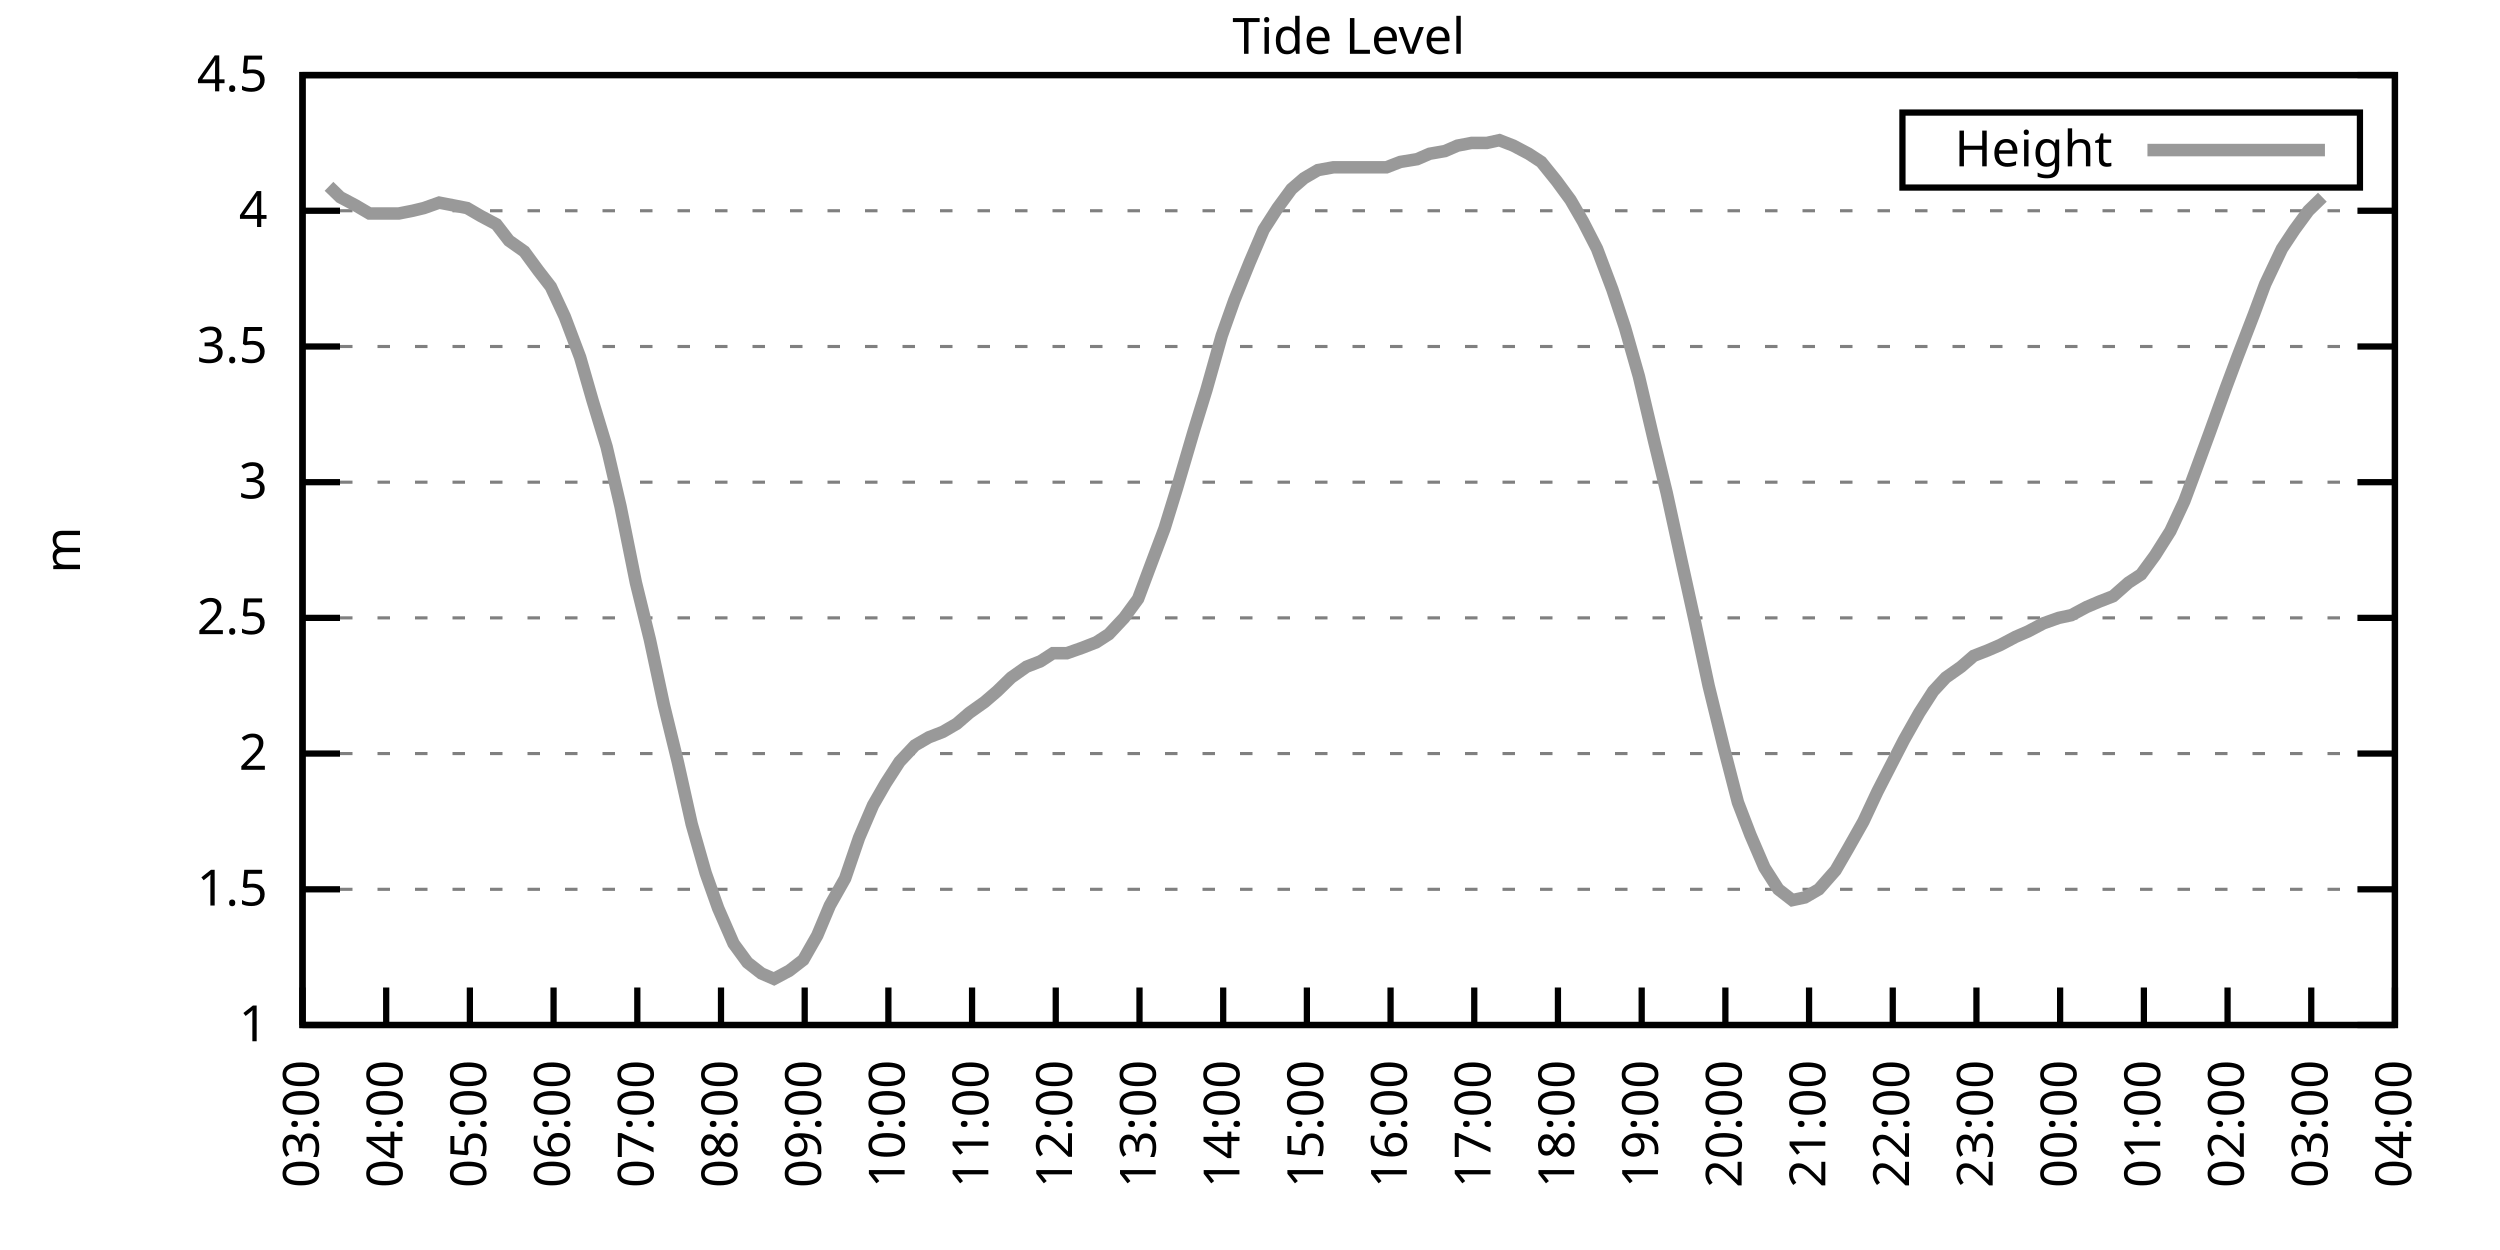
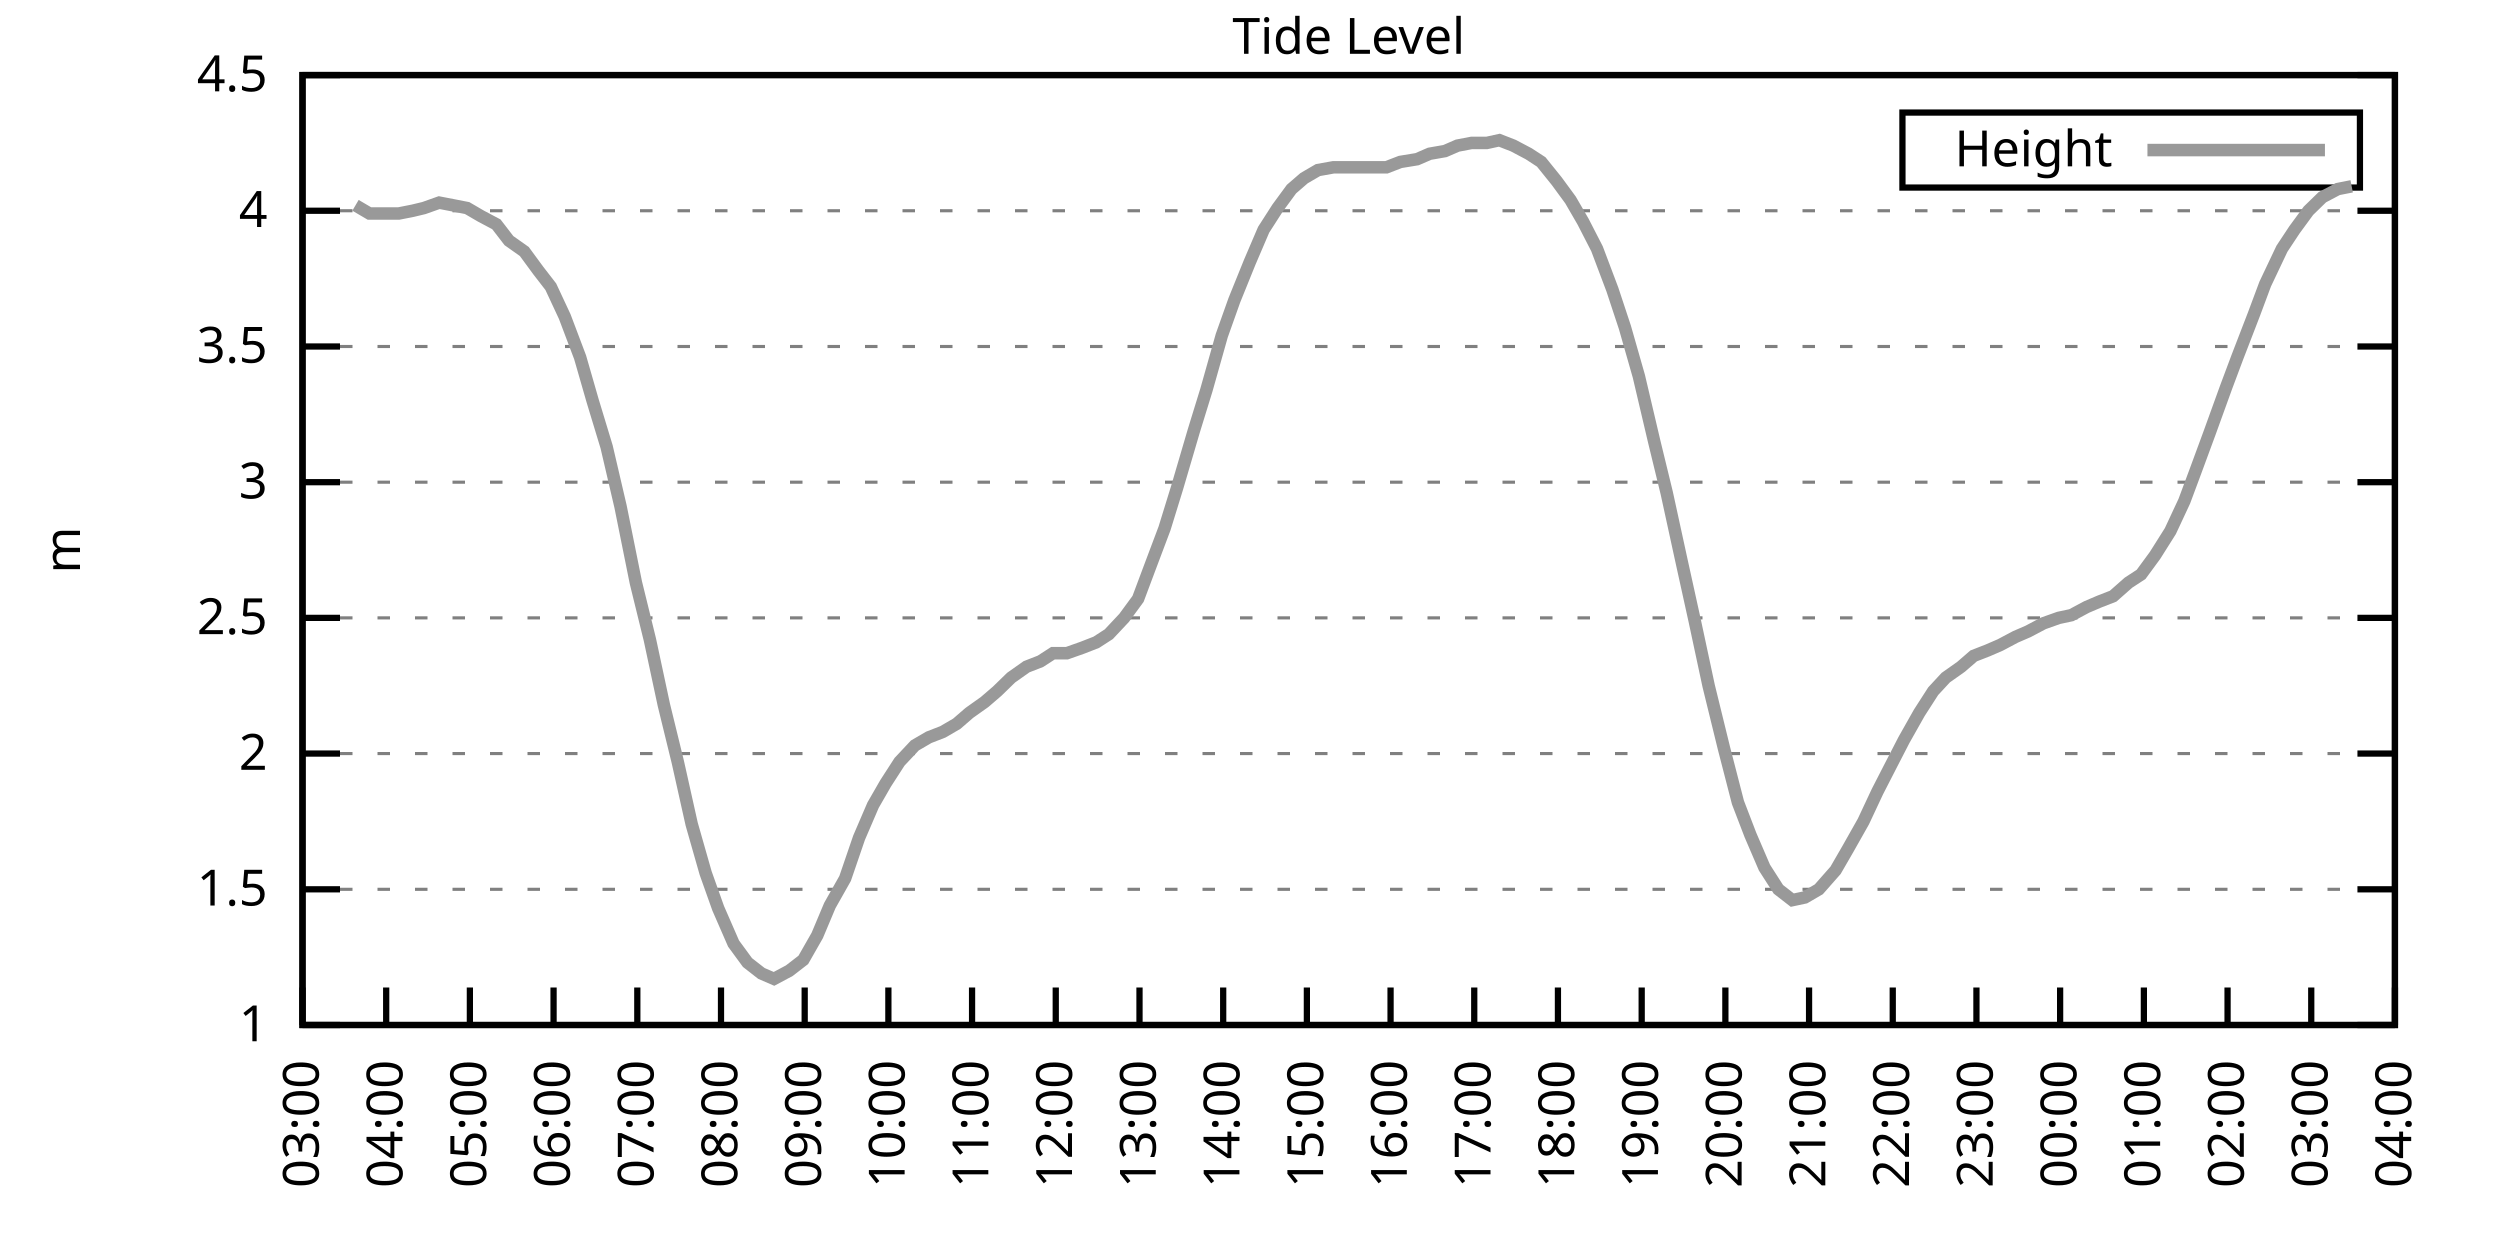
<svg xmlns="http://www.w3.org/2000/svg" xmlns:xlink="http://www.w3.org/1999/xlink" width="400" height="200" viewBox="0 0 400 200">
  <g id="gnuplot_canvas">
    <rect x="0" y="0" width="400" height="200" fill="none" />
    <defs>
      <circle id="gpDot" r="0.5" stroke-width="0.5" stroke="currentColor" />
      <path id="gpPt0" stroke-width="0.333" stroke="currentColor" d="M-1,0 h2 M0,-1 v2" />
      <path id="gpPt1" stroke-width="0.333" stroke="currentColor" d="M-1,-1 L1,1 M1,-1 L-1,1" />
      <path id="gpPt2" stroke-width="0.333" stroke="currentColor" d="M-1,0 L1,0 M0,-1 L0,1 M-1,-1 L1,1 M-1,1 L1,-1" />
      <rect id="gpPt3" stroke-width="0.333" stroke="currentColor" x="-1" y="-1" width="2" height="2" />
      <rect id="gpPt4" stroke-width="0.333" stroke="currentColor" fill="currentColor" x="-1" y="-1" width="2" height="2" />
      <circle id="gpPt5" stroke-width="0.333" stroke="currentColor" cx="0" cy="0" r="1" />
      <use xlink:href="#gpPt5" id="gpPt6" fill="currentColor" stroke="none" />
      <path id="gpPt7" stroke-width="0.333" stroke="currentColor" d="M0,-1.33 L-1.33,0.67 L1.33,0.67 z" />
      <use xlink:href="#gpPt7" id="gpPt8" fill="currentColor" stroke="none" />
      <use xlink:href="#gpPt7" id="gpPt9" stroke="currentColor" transform="rotate(180)" />
      <use xlink:href="#gpPt9" id="gpPt10" fill="currentColor" stroke="none" />
      <use xlink:href="#gpPt3" id="gpPt11" stroke="currentColor" transform="rotate(45)" />
      <use xlink:href="#gpPt11" id="gpPt12" fill="currentColor" stroke="none" />
      <path id="gpPt13" stroke-width="0.333" stroke="currentColor" d="M0,1.330 L1.265,0.411 L0.782,-1.067 L-0.782,-1.076 L-1.265,0.411 z" />
      <use xlink:href="#gpPt13" id="gpPt14" fill="currentColor" stroke="none" />
      <filter id="textbox" filterUnits="objectBoundingBox" x="0" y="0" height="1" width="1">
        <feFlood flood-color="white" flood-opacity="1" result="bgnd" />
        <feComposite in="SourceGraphic" in2="bgnd" operator="atop" />
      </filter>
      <filter id="greybox" filterUnits="objectBoundingBox" x="0" y="0" height="1" width="1">
        <feFlood flood-color="lightgrey" flood-opacity="1" result="grey" />
        <feComposite in="SourceGraphic" in2="grey" operator="atop" />
      </filter>
    </defs>
    <g fill="none" color="white" stroke="currentColor" stroke-width="1.00" stroke-linecap="butt" stroke-linejoin="miter">
</g>
    <g fill="none" color="black" stroke="currentColor" stroke-width="1.00" stroke-linecap="butt" stroke-linejoin="miter">
      <g stroke="none" shape-rendering="crispEdges">
        <polygon fill="rgb(255, 255, 255)" points="48.40,164.00 383.18,164.00 383.18,12.02 48.40,12.02 " />
      </g>
    </g>
    <g fill="none" color="black" stroke="currentColor" stroke-width="1.00" stroke-linecap="butt" stroke-linejoin="miter">
</g>
    <g fill="none" color="black" stroke="black" stroke-width="0.50" stroke-linecap="butt" stroke-linejoin="miter">
</g>
    <g fill="none" color="gray" stroke="currentColor" stroke-width="0.50" stroke-linecap="butt" stroke-linejoin="miter">
      <path stroke="gray" stroke-dasharray="2,4" class="gridline" d="M48.40,164.00 L383.19,164.00  " />
    </g>
    <g fill="none" color="gray" stroke="gray" stroke-width="1.00" stroke-linecap="butt" stroke-linejoin="miter">
</g>
    <g fill="none" color="black" stroke="currentColor" stroke-width="1.00" stroke-linecap="butt" stroke-linejoin="miter">
      <path stroke="black" d="M48.40,164.00 L54.40,164.00 M383.19,164.00 L377.19,164.00  " />
      <g transform="translate(42.80,166.60)" stroke="none" fill="black" font-family="Sans" font-size="8.00" text-anchor="end">
        <text>
          <tspan font-family="Sans"> 1</tspan>
        </text>
      </g>
    </g>
    <g fill="none" color="black" stroke="currentColor" stroke-width="1.00" stroke-linecap="butt" stroke-linejoin="miter">
</g>
    <g fill="none" color="black" stroke="black" stroke-width="0.50" stroke-linecap="butt" stroke-linejoin="miter">
</g>
    <g fill="none" color="gray" stroke="currentColor" stroke-width="0.50" stroke-linecap="butt" stroke-linejoin="miter">
      <path stroke="gray" stroke-dasharray="2,4" class="gridline" d="M48.40,142.29 L383.19,142.29  " />
    </g>
    <g fill="none" color="gray" stroke="gray" stroke-width="1.00" stroke-linecap="butt" stroke-linejoin="miter">
</g>
    <g fill="none" color="black" stroke="currentColor" stroke-width="1.00" stroke-linecap="butt" stroke-linejoin="miter">
      <path stroke="black" d="M48.40,142.29 L54.40,142.29 M383.19,142.29 L377.19,142.29  " />
      <g transform="translate(42.80,144.89)" stroke="none" fill="black" font-family="Sans" font-size="8.00" text-anchor="end">
        <text>
          <tspan font-family="Sans"> 1.5</tspan>
        </text>
      </g>
    </g>
    <g fill="none" color="black" stroke="currentColor" stroke-width="1.00" stroke-linecap="butt" stroke-linejoin="miter">
</g>
    <g fill="none" color="black" stroke="black" stroke-width="0.50" stroke-linecap="butt" stroke-linejoin="miter">
</g>
    <g fill="none" color="gray" stroke="currentColor" stroke-width="0.50" stroke-linecap="butt" stroke-linejoin="miter">
      <path stroke="gray" stroke-dasharray="2,4" class="gridline" d="M48.40,120.57 L383.19,120.57  " />
    </g>
    <g fill="none" color="gray" stroke="gray" stroke-width="1.00" stroke-linecap="butt" stroke-linejoin="miter">
</g>
    <g fill="none" color="black" stroke="currentColor" stroke-width="1.00" stroke-linecap="butt" stroke-linejoin="miter">
      <path stroke="black" d="M48.40,120.57 L54.40,120.57 M383.19,120.57 L377.19,120.57  " />
      <g transform="translate(42.80,123.17)" stroke="none" fill="black" font-family="Sans" font-size="8.00" text-anchor="end">
        <text>
          <tspan font-family="Sans"> 2</tspan>
        </text>
      </g>
    </g>
    <g fill="none" color="black" stroke="currentColor" stroke-width="1.00" stroke-linecap="butt" stroke-linejoin="miter">
</g>
    <g fill="none" color="black" stroke="black" stroke-width="0.50" stroke-linecap="butt" stroke-linejoin="miter">
</g>
    <g fill="none" color="gray" stroke="currentColor" stroke-width="0.50" stroke-linecap="butt" stroke-linejoin="miter">
      <path stroke="gray" stroke-dasharray="2,4" class="gridline" d="M48.40,98.86 L383.19,98.86  " />
    </g>
    <g fill="none" color="gray" stroke="gray" stroke-width="1.00" stroke-linecap="butt" stroke-linejoin="miter">
</g>
    <g fill="none" color="black" stroke="currentColor" stroke-width="1.00" stroke-linecap="butt" stroke-linejoin="miter">
      <path stroke="black" d="M48.40,98.86 L54.40,98.86 M383.19,98.86 L377.19,98.86  " />
      <g transform="translate(42.80,101.46)" stroke="none" fill="black" font-family="Sans" font-size="8.00" text-anchor="end">
        <text>
          <tspan font-family="Sans"> 2.5</tspan>
        </text>
      </g>
    </g>
    <g fill="none" color="black" stroke="currentColor" stroke-width="1.00" stroke-linecap="butt" stroke-linejoin="miter">
</g>
    <g fill="none" color="black" stroke="black" stroke-width="0.50" stroke-linecap="butt" stroke-linejoin="miter">
</g>
    <g fill="none" color="gray" stroke="currentColor" stroke-width="0.50" stroke-linecap="butt" stroke-linejoin="miter">
      <path stroke="gray" stroke-dasharray="2,4" class="gridline" d="M48.40,77.15 L383.19,77.15  " />
    </g>
    <g fill="none" color="gray" stroke="gray" stroke-width="1.00" stroke-linecap="butt" stroke-linejoin="miter">
</g>
    <g fill="none" color="black" stroke="currentColor" stroke-width="1.00" stroke-linecap="butt" stroke-linejoin="miter">
      <path stroke="black" d="M48.40,77.15 L54.40,77.15 M383.19,77.15 L377.19,77.15  " />
      <g transform="translate(42.80,79.75)" stroke="none" fill="black" font-family="Sans" font-size="8.00" text-anchor="end">
        <text>
          <tspan font-family="Sans"> 3</tspan>
        </text>
      </g>
    </g>
    <g fill="none" color="black" stroke="currentColor" stroke-width="1.00" stroke-linecap="butt" stroke-linejoin="miter">
</g>
    <g fill="none" color="black" stroke="black" stroke-width="0.50" stroke-linecap="butt" stroke-linejoin="miter">
</g>
    <g fill="none" color="gray" stroke="currentColor" stroke-width="0.50" stroke-linecap="butt" stroke-linejoin="miter">
      <path stroke="gray" stroke-dasharray="2,4" class="gridline" d="M48.40,55.44 L383.19,55.44  " />
    </g>
    <g fill="none" color="gray" stroke="gray" stroke-width="1.00" stroke-linecap="butt" stroke-linejoin="miter">
</g>
    <g fill="none" color="black" stroke="currentColor" stroke-width="1.00" stroke-linecap="butt" stroke-linejoin="miter">
      <path stroke="black" d="M48.40,55.44 L54.40,55.44 M383.19,55.44 L377.19,55.44  " />
      <g transform="translate(42.80,58.04)" stroke="none" fill="black" font-family="Sans" font-size="8.00" text-anchor="end">
        <text>
          <tspan font-family="Sans"> 3.5</tspan>
        </text>
      </g>
    </g>
    <g fill="none" color="black" stroke="currentColor" stroke-width="1.00" stroke-linecap="butt" stroke-linejoin="miter">
</g>
    <g fill="none" color="black" stroke="black" stroke-width="0.50" stroke-linecap="butt" stroke-linejoin="miter">
</g>
    <g fill="none" color="gray" stroke="currentColor" stroke-width="0.50" stroke-linecap="butt" stroke-linejoin="miter">
      <path stroke="gray" stroke-dasharray="2,4" class="gridline" d="M48.40,33.72 L383.19,33.72  " />
    </g>
    <g fill="none" color="gray" stroke="gray" stroke-width="1.00" stroke-linecap="butt" stroke-linejoin="miter">
</g>
    <g fill="none" color="black" stroke="currentColor" stroke-width="1.00" stroke-linecap="butt" stroke-linejoin="miter">
      <path stroke="black" d="M48.40,33.72 L54.40,33.72 M383.19,33.72 L377.19,33.72  " />
      <g transform="translate(42.80,36.32)" stroke="none" fill="black" font-family="Sans" font-size="8.00" text-anchor="end">
        <text>
          <tspan font-family="Sans"> 4</tspan>
        </text>
      </g>
    </g>
    <g fill="none" color="black" stroke="currentColor" stroke-width="1.00" stroke-linecap="butt" stroke-linejoin="miter">
</g>
    <g fill="none" color="black" stroke="black" stroke-width="0.50" stroke-linecap="butt" stroke-linejoin="miter">
</g>
    <g fill="none" color="gray" stroke="currentColor" stroke-width="0.50" stroke-linecap="butt" stroke-linejoin="miter">
      <path stroke="gray" stroke-dasharray="2,4" class="gridline" d="M48.40,12.01 L383.19,12.01  " />
    </g>
    <g fill="none" color="gray" stroke="gray" stroke-width="1.00" stroke-linecap="butt" stroke-linejoin="miter">
</g>
    <g fill="none" color="black" stroke="currentColor" stroke-width="1.00" stroke-linecap="butt" stroke-linejoin="miter">
      <path stroke="black" d="M48.40,12.01 L54.40,12.01 M383.19,12.01 L377.19,12.01  " />
      <g transform="translate(42.80,14.61)" stroke="none" fill="black" font-family="Sans" font-size="8.00" text-anchor="end">
        <text>
          <tspan font-family="Sans"> 4.5</tspan>
        </text>
      </g>
    </g>
    <g fill="none" color="black" stroke="currentColor" stroke-width="1.00" stroke-linecap="butt" stroke-linejoin="miter">
      <path stroke="black" d="M48.40,164.00 L48.40,158.00  " />
      <g transform="translate(51.00,169.60) rotate(270.00)" stroke="none" fill="black" font-family="Sans" font-size="8.00" text-anchor="end">
        <text>
          <tspan font-family="Sans">03:00</tspan>
        </text>
      </g>
    </g>
    <g fill="none" color="black" stroke="currentColor" stroke-width="1.00" stroke-linecap="butt" stroke-linejoin="miter">
      <path stroke="black" d="M61.79,164.00 L61.79,158.00  " />
      <g transform="translate(64.39,169.60) rotate(270.00)" stroke="none" fill="black" font-family="Sans" font-size="8.00" text-anchor="end">
        <text>
          <tspan font-family="Sans">04:00</tspan>
        </text>
      </g>
    </g>
    <g fill="none" color="black" stroke="currentColor" stroke-width="1.00" stroke-linecap="butt" stroke-linejoin="miter">
      <path stroke="black" d="M75.18,164.00 L75.18,158.00  " />
      <g transform="translate(77.78,169.60) rotate(270.00)" stroke="none" fill="black" font-family="Sans" font-size="8.00" text-anchor="end">
        <text>
          <tspan font-family="Sans">05:00</tspan>
        </text>
      </g>
    </g>
    <g fill="none" color="black" stroke="currentColor" stroke-width="1.00" stroke-linecap="butt" stroke-linejoin="miter">
      <path stroke="black" d="M88.57,164.00 L88.57,158.00  " />
      <g transform="translate(91.17,169.60) rotate(270.00)" stroke="none" fill="black" font-family="Sans" font-size="8.00" text-anchor="end">
        <text>
          <tspan font-family="Sans">06:00</tspan>
        </text>
      </g>
    </g>
    <g fill="none" color="black" stroke="currentColor" stroke-width="1.00" stroke-linecap="butt" stroke-linejoin="miter">
      <path stroke="black" d="M101.97,164.00 L101.97,158.00  " />
      <g transform="translate(104.57,169.60) rotate(270.00)" stroke="none" fill="black" font-family="Sans" font-size="8.00" text-anchor="end">
        <text>
          <tspan font-family="Sans">07:00</tspan>
        </text>
      </g>
    </g>
    <g fill="none" color="black" stroke="currentColor" stroke-width="1.00" stroke-linecap="butt" stroke-linejoin="miter">
      <path stroke="black" d="M115.36,164.00 L115.36,158.00  " />
      <g transform="translate(117.96,169.60) rotate(270.00)" stroke="none" fill="black" font-family="Sans" font-size="8.00" text-anchor="end">
        <text>
          <tspan font-family="Sans">08:00</tspan>
        </text>
      </g>
    </g>
    <g fill="none" color="black" stroke="currentColor" stroke-width="1.00" stroke-linecap="butt" stroke-linejoin="miter">
      <path stroke="black" d="M128.75,164.00 L128.75,158.00  " />
      <g transform="translate(131.35,169.60) rotate(270.00)" stroke="none" fill="black" font-family="Sans" font-size="8.00" text-anchor="end">
        <text>
          <tspan font-family="Sans">09:00</tspan>
        </text>
      </g>
    </g>
    <g fill="none" color="black" stroke="currentColor" stroke-width="1.00" stroke-linecap="butt" stroke-linejoin="miter">
      <path stroke="black" d="M142.14,164.00 L142.14,158.00  " />
      <g transform="translate(144.74,169.60) rotate(270.00)" stroke="none" fill="black" font-family="Sans" font-size="8.00" text-anchor="end">
        <text>
          <tspan font-family="Sans">10:00</tspan>
        </text>
      </g>
    </g>
    <g fill="none" color="black" stroke="currentColor" stroke-width="1.00" stroke-linecap="butt" stroke-linejoin="miter">
      <path stroke="black" d="M155.53,164.00 L155.53,158.00  " />
      <g transform="translate(158.13,169.60) rotate(270.00)" stroke="none" fill="black" font-family="Sans" font-size="8.00" text-anchor="end">
        <text>
          <tspan font-family="Sans">11:00</tspan>
        </text>
      </g>
    </g>
    <g fill="none" color="black" stroke="currentColor" stroke-width="1.00" stroke-linecap="butt" stroke-linejoin="miter">
      <path stroke="black" d="M168.92,164.00 L168.92,158.00  " />
      <g transform="translate(171.52,169.60) rotate(270.00)" stroke="none" fill="black" font-family="Sans" font-size="8.00" text-anchor="end">
        <text>
          <tspan font-family="Sans">12:00</tspan>
        </text>
      </g>
    </g>
    <g fill="none" color="black" stroke="currentColor" stroke-width="1.00" stroke-linecap="butt" stroke-linejoin="miter">
      <path stroke="black" d="M182.32,164.00 L182.32,158.00  " />
      <g transform="translate(184.92,169.60) rotate(270.00)" stroke="none" fill="black" font-family="Sans" font-size="8.00" text-anchor="end">
        <text>
          <tspan font-family="Sans">13:00</tspan>
        </text>
      </g>
    </g>
    <g fill="none" color="black" stroke="currentColor" stroke-width="1.00" stroke-linecap="butt" stroke-linejoin="miter">
      <path stroke="black" d="M195.71,164.00 L195.71,158.00  " />
      <g transform="translate(198.31,169.60) rotate(270.00)" stroke="none" fill="black" font-family="Sans" font-size="8.00" text-anchor="end">
        <text>
          <tspan font-family="Sans">14:00</tspan>
        </text>
      </g>
    </g>
    <g fill="none" color="black" stroke="currentColor" stroke-width="1.00" stroke-linecap="butt" stroke-linejoin="miter">
      <path stroke="black" d="M209.10,164.00 L209.10,158.00  " />
      <g transform="translate(211.70,169.60) rotate(270.00)" stroke="none" fill="black" font-family="Sans" font-size="8.00" text-anchor="end">
        <text>
          <tspan font-family="Sans">15:00</tspan>
        </text>
      </g>
    </g>
    <g fill="none" color="black" stroke="currentColor" stroke-width="1.00" stroke-linecap="butt" stroke-linejoin="miter">
      <path stroke="black" d="M222.49,164.00 L222.49,158.00  " />
      <g transform="translate(225.09,169.60) rotate(270.00)" stroke="none" fill="black" font-family="Sans" font-size="8.00" text-anchor="end">
        <text>
          <tspan font-family="Sans">16:00</tspan>
        </text>
      </g>
    </g>
    <g fill="none" color="black" stroke="currentColor" stroke-width="1.00" stroke-linecap="butt" stroke-linejoin="miter">
      <path stroke="black" d="M235.88,164.00 L235.88,158.00  " />
      <g transform="translate(238.48,169.60) rotate(270.00)" stroke="none" fill="black" font-family="Sans" font-size="8.00" text-anchor="end">
        <text>
          <tspan font-family="Sans">17:00</tspan>
        </text>
      </g>
    </g>
    <g fill="none" color="black" stroke="currentColor" stroke-width="1.00" stroke-linecap="butt" stroke-linejoin="miter">
      <path stroke="black" d="M249.27,164.00 L249.27,158.00  " />
      <g transform="translate(251.87,169.60) rotate(270.00)" stroke="none" fill="black" font-family="Sans" font-size="8.00" text-anchor="end">
        <text>
          <tspan font-family="Sans">18:00</tspan>
        </text>
      </g>
    </g>
    <g fill="none" color="black" stroke="currentColor" stroke-width="1.00" stroke-linecap="butt" stroke-linejoin="miter">
      <path stroke="black" d="M262.67,164.00 L262.67,158.00  " />
      <g transform="translate(265.27,169.60) rotate(270.00)" stroke="none" fill="black" font-family="Sans" font-size="8.00" text-anchor="end">
        <text>
          <tspan font-family="Sans">19:00</tspan>
        </text>
      </g>
    </g>
    <g fill="none" color="black" stroke="currentColor" stroke-width="1.00" stroke-linecap="butt" stroke-linejoin="miter">
      <path stroke="black" d="M276.06,164.00 L276.06,158.00  " />
      <g transform="translate(278.66,169.60) rotate(270.00)" stroke="none" fill="black" font-family="Sans" font-size="8.00" text-anchor="end">
        <text>
          <tspan font-family="Sans">20:00</tspan>
        </text>
      </g>
    </g>
    <g fill="none" color="black" stroke="currentColor" stroke-width="1.00" stroke-linecap="butt" stroke-linejoin="miter">
      <path stroke="black" d="M289.45,164.00 L289.45,158.00  " />
      <g transform="translate(292.05,169.60) rotate(270.00)" stroke="none" fill="black" font-family="Sans" font-size="8.00" text-anchor="end">
        <text>
          <tspan font-family="Sans">21:00</tspan>
        </text>
      </g>
    </g>
    <g fill="none" color="black" stroke="currentColor" stroke-width="1.00" stroke-linecap="butt" stroke-linejoin="miter">
      <path stroke="black" d="M302.84,164.00 L302.84,158.00  " />
      <g transform="translate(305.44,169.60) rotate(270.00)" stroke="none" fill="black" font-family="Sans" font-size="8.00" text-anchor="end">
        <text>
          <tspan font-family="Sans">22:00</tspan>
        </text>
      </g>
    </g>
    <g fill="none" color="black" stroke="currentColor" stroke-width="1.00" stroke-linecap="butt" stroke-linejoin="miter">
      <path stroke="black" d="M316.23,164.00 L316.23,158.00  " />
      <g transform="translate(318.83,169.60) rotate(270.00)" stroke="none" fill="black" font-family="Sans" font-size="8.00" text-anchor="end">
        <text>
          <tspan font-family="Sans">23:00</tspan>
        </text>
      </g>
    </g>
    <g fill="none" color="black" stroke="currentColor" stroke-width="1.00" stroke-linecap="butt" stroke-linejoin="miter">
      <path stroke="black" d="M329.62,164.00 L329.62,158.00  " />
      <g transform="translate(332.22,169.60) rotate(270.00)" stroke="none" fill="black" font-family="Sans" font-size="8.00" text-anchor="end">
        <text>
          <tspan font-family="Sans">00:00</tspan>
        </text>
      </g>
    </g>
    <g fill="none" color="black" stroke="currentColor" stroke-width="1.00" stroke-linecap="butt" stroke-linejoin="miter">
      <path stroke="black" d="M343.02,164.00 L343.02,158.00  " />
      <g transform="translate(345.62,169.60) rotate(270.00)" stroke="none" fill="black" font-family="Sans" font-size="8.00" text-anchor="end">
        <text>
          <tspan font-family="Sans">01:00</tspan>
        </text>
      </g>
    </g>
    <g fill="none" color="black" stroke="currentColor" stroke-width="1.00" stroke-linecap="butt" stroke-linejoin="miter">
      <path stroke="black" d="M356.41,164.00 L356.41,158.00  " />
      <g transform="translate(359.01,169.60) rotate(270.00)" stroke="none" fill="black" font-family="Sans" font-size="8.00" text-anchor="end">
        <text>
          <tspan font-family="Sans">02:00</tspan>
        </text>
      </g>
    </g>
    <g fill="none" color="black" stroke="currentColor" stroke-width="1.00" stroke-linecap="butt" stroke-linejoin="miter">
      <path stroke="black" d="M369.80,164.00 L369.80,158.00  " />
      <g transform="translate(372.40,169.60) rotate(270.00)" stroke="none" fill="black" font-family="Sans" font-size="8.00" text-anchor="end">
        <text>
          <tspan font-family="Sans">03:00</tspan>
        </text>
      </g>
    </g>
    <g fill="none" color="black" stroke="currentColor" stroke-width="1.00" stroke-linecap="butt" stroke-linejoin="miter">
      <path stroke="black" d="M383.19,164.00 L383.19,158.00  " />
      <g transform="translate(385.79,169.60) rotate(270.00)" stroke="none" fill="black" font-family="Sans" font-size="8.00" text-anchor="end">
        <text>
          <tspan font-family="Sans">04:00</tspan>
        </text>
      </g>
    </g>
    <g fill="none" color="black" stroke="currentColor" stroke-width="1.00" stroke-linecap="butt" stroke-linejoin="miter">
</g>
    <g fill="none" color="black" stroke="currentColor" stroke-width="1.00" stroke-linecap="butt" stroke-linejoin="miter">
      <path stroke="black" d="M48.40,12.01 L48.40,164.00 L383.19,164.00 L383.19,12.01 L48.40,12.01 Z  " />
    </g>
    <g fill="none" color="black" stroke="currentColor" stroke-width="1.00" stroke-linecap="butt" stroke-linejoin="miter">
</g>
    <g fill="none" color="black" stroke="currentColor" stroke-width="1.00" stroke-linecap="butt" stroke-linejoin="miter">
      <path stroke="black" d="M304.39,30.01 L304.39,18.01 L377.59,18.01 L377.59,30.01 L304.39,30.01 Z  " />
    </g>
    <g id="Tide_level_plot_1">
      <g fill="none" color="white" stroke="black" stroke-width="2.00" stroke-linecap="butt" stroke-linejoin="miter">
</g>
      <g fill="none" color="black" stroke="currentColor" stroke-width="2.00" stroke-linecap="butt" stroke-linejoin="miter">
        <g transform="translate(337.99,26.61)" stroke="none" fill="black" font-family="Sans" font-size="8.00" text-anchor="end">
          <text>
            <tspan font-family="Sans">Height</tspan>
          </text>
        </g>
      </g>
      <g fill="none" color="black" stroke="currentColor" stroke-width="2.00" stroke-linecap="butt" stroke-linejoin="miter">
-         <path stroke="rgb(153, 153, 153)" d="M343.59,24.01 L371.99,24.01 M52.64,29.81 L54.43,31.55 L56.88,32.85 L59.11,34.16 L61.57,34.16 L63.80,34.16   L66.03,33.72 L67.82,33.29 L70.27,32.42 L72.50,32.85 L74.74,33.29 L76.97,34.59 L79.42,35.89 L81.43,38.50   L83.89,40.24 L86.12,43.28 L88.13,45.88 L90.36,50.66 L92.82,57.17 L94.82,64.12 L97.06,71.50 L99.29,81.06   L101.74,93.22 L103.98,102.34 L106.21,112.76 L108.44,121.88 L110.67,131.86 L112.90,139.68 L114.91,145.33 L117.37,150.97   L119.60,154.01 L121.83,155.75 L123.84,156.62 L126.29,155.31 L128.53,153.58 L130.76,149.67 L132.77,144.89 L135.22,140.55   L137.45,134.04 L139.69,128.83 L141.69,125.35 L143.93,121.88 L146.38,119.27 L148.61,117.97 L150.85,117.10 L153.08,115.80   L155.09,114.06 L157.54,112.32 L159.55,110.59 L161.78,108.42 L164.24,106.68 L166.47,105.81 L168.48,104.51 L170.71,104.51   L173.17,103.64 L175.40,102.77 L177.41,101.47 L179.86,98.86 L182.09,95.82 L183.88,91.04 L186.33,84.53 L188.34,78.02   L191.02,68.90 L193.03,62.38 L195.48,53.70 L197.49,48.05 L199.95,41.97 L202.18,36.76 L204.41,33.29 L206.64,30.25   L208.65,28.51 L210.88,27.21 L213.34,26.77 L215.57,26.77 L217.80,26.77 L219.81,26.77 L221.82,26.77 L224.05,25.91   L226.73,25.47 L228.74,24.60 L231.20,24.17 L233.20,23.30 L235.44,22.87 L237.89,22.87 L239.90,22.43 L242.13,23.30   L244.59,24.60 L246.60,25.91 L249.05,28.95 L251.28,31.99 L253.29,35.46 L255.52,39.80 L257.98,46.32 L259.99,52.40   L262.22,60.21 L264.67,70.63 L266.68,78.89 L269.14,90.18 L271.15,99.30 L273.38,109.72 L275.83,119.71 L278.07,128.39   L280.07,133.60 L282.31,138.81 L284.54,142.29 L286.77,144.02 L288.78,143.59 L291.01,142.29 L293.69,139.25 L295.70,135.77   L298.15,131.43 L300.39,126.65 L302.39,122.75 L304.63,118.40 L307.08,114.06 L309.31,110.59 L311.32,108.42 L313.78,106.68   L315.79,104.94 L318.02,104.07 L320.03,103.20 L322.48,101.90 L324.49,101.03 L326.95,99.73 L329.40,98.86 L331.41,98.43   L333.86,97.12 L335.87,96.26 L338.10,95.39 L340.56,93.22 L342.57,91.91 L344.80,88.87 L347.26,84.97 L349.49,80.19   L351.27,75.41 L353.51,69.33 L356.18,61.95 L357.97,57.17 L360.65,50.22 L362.43,45.45 L365.11,39.80 L367.12,36.76   L369.35,33.72 L371.58,31.55  " />
+         <path stroke="rgb(153, 153, 153)" d="M343.59,24.01 L371.99,24.01 M56.88,32.85 L59.11,34.16 L61.57,34.16 L63.80,34.16 L66.03,33.72 L67.82,33.29   L70.27,32.42 L72.50,32.85 L74.74,33.29 L76.97,34.59 L79.42,35.89 L81.43,38.50 L83.89,40.24 L86.12,43.28   L88.13,45.88 L90.36,50.66 L92.82,57.17 L94.82,64.12 L97.06,71.50 L99.29,81.06 L101.74,93.22 L103.98,102.34   L106.21,112.76 L108.44,121.88 L110.67,131.86 L112.90,139.68 L114.91,145.33 L117.37,150.97 L119.60,154.01 L121.83,155.75   L123.84,156.62 L126.29,155.31 L128.53,153.58 L130.76,149.67 L132.77,144.89 L135.22,140.55 L137.45,134.04 L139.69,128.83   L141.69,125.35 L143.93,121.88 L146.38,119.27 L148.61,117.97 L150.85,117.10 L153.08,115.80 L155.09,114.06 L157.54,112.32   L159.55,110.59 L161.78,108.42 L164.24,106.68 L166.47,105.81 L168.48,104.51 L170.71,104.51 L173.17,103.64 L175.40,102.77   L177.41,101.47 L179.86,98.86 L182.09,95.82 L183.88,91.04 L186.33,84.53 L188.34,78.02 L191.02,68.90 L193.03,62.38   L195.48,53.70 L197.49,48.05 L199.95,41.97 L202.18,36.76 L204.41,33.29 L206.64,30.25 L208.65,28.51 L210.88,27.21   L213.34,26.77 L215.57,26.77 L217.80,26.77 L219.81,26.77 L221.82,26.77 L224.05,25.91 L226.73,25.47 L228.74,24.60   L231.20,24.17 L233.20,23.30 L235.44,22.87 L237.89,22.87 L239.90,22.43 L242.13,23.30 L244.59,24.60 L246.60,25.91   L249.05,28.95 L251.28,31.99 L253.29,35.46 L255.52,39.80 L257.98,46.32 L259.99,52.40 L262.22,60.21 L264.67,70.63   L266.68,78.89 L269.14,90.18 L271.15,99.30 L273.38,109.72 L275.83,119.71 L278.07,128.39 L280.07,133.60 L282.31,138.81   L284.54,142.29 L286.77,144.02 L288.78,143.59 L291.01,142.29 L293.69,139.25 L295.70,135.77 L298.15,131.43 L300.39,126.65   L302.39,122.75 L304.63,118.40 L307.08,114.06 L309.31,110.59 L311.32,108.42 L313.78,106.68 L315.79,104.94 L318.02,104.07   L320.03,103.20 L322.48,101.90 L324.49,101.03 L326.95,99.73 L329.40,98.86 L331.41,98.43 L333.86,97.12 L335.87,96.26   L338.10,95.39 L340.56,93.22 L342.57,91.91 L344.80,88.87 L347.26,84.97 L349.49,80.19 L351.27,75.41 L353.51,69.33   L356.18,61.95 L357.97,57.17 L360.65,50.22 L362.43,45.45 L365.11,39.80 L367.12,36.76 L369.35,33.72 L371.58,31.55   L374.04,30.25 L376.27,29.81  " />
      </g>
    </g>
    <g fill="none" color="black" stroke="currentColor" stroke-width="2.00" stroke-linecap="butt" stroke-linejoin="miter">
</g>
    <g fill="none" color="black" stroke="black" stroke-width="1.00" stroke-linecap="butt" stroke-linejoin="miter">
</g>
    <g fill="none" color="black" stroke="currentColor" stroke-width="1.00" stroke-linecap="butt" stroke-linejoin="miter">
      <path stroke="black" d="M48.40,12.01 L48.40,164.00 L383.19,164.00 L383.19,12.01 L48.40,12.01 Z  " />
      <g transform="translate(12.80,88.01) rotate(270.00)" stroke="none" fill="black" font-family="Sans" font-size="8.00" text-anchor="middle">
        <text>
          <tspan font-family="Sans">m</tspan>
        </text>
      </g>
    </g>
    <g fill="none" color="black" stroke="currentColor" stroke-width="1.00" stroke-linecap="butt" stroke-linejoin="miter">
</g>
    <g fill="none" color="black" stroke="currentColor" stroke-width="1.00" stroke-linecap="butt" stroke-linejoin="miter">
      <g transform="translate(215.79,8.61)" stroke="none" fill="black" font-family="Sans" font-size="8.00" text-anchor="middle">
        <text>
          <tspan font-family="Sans">Tide Level</tspan>
        </text>
      </g>
    </g>
    <g fill="none" color="black" stroke="currentColor" stroke-width="1.00" stroke-linecap="butt" stroke-linejoin="miter">
</g>
  </g>
</svg>
